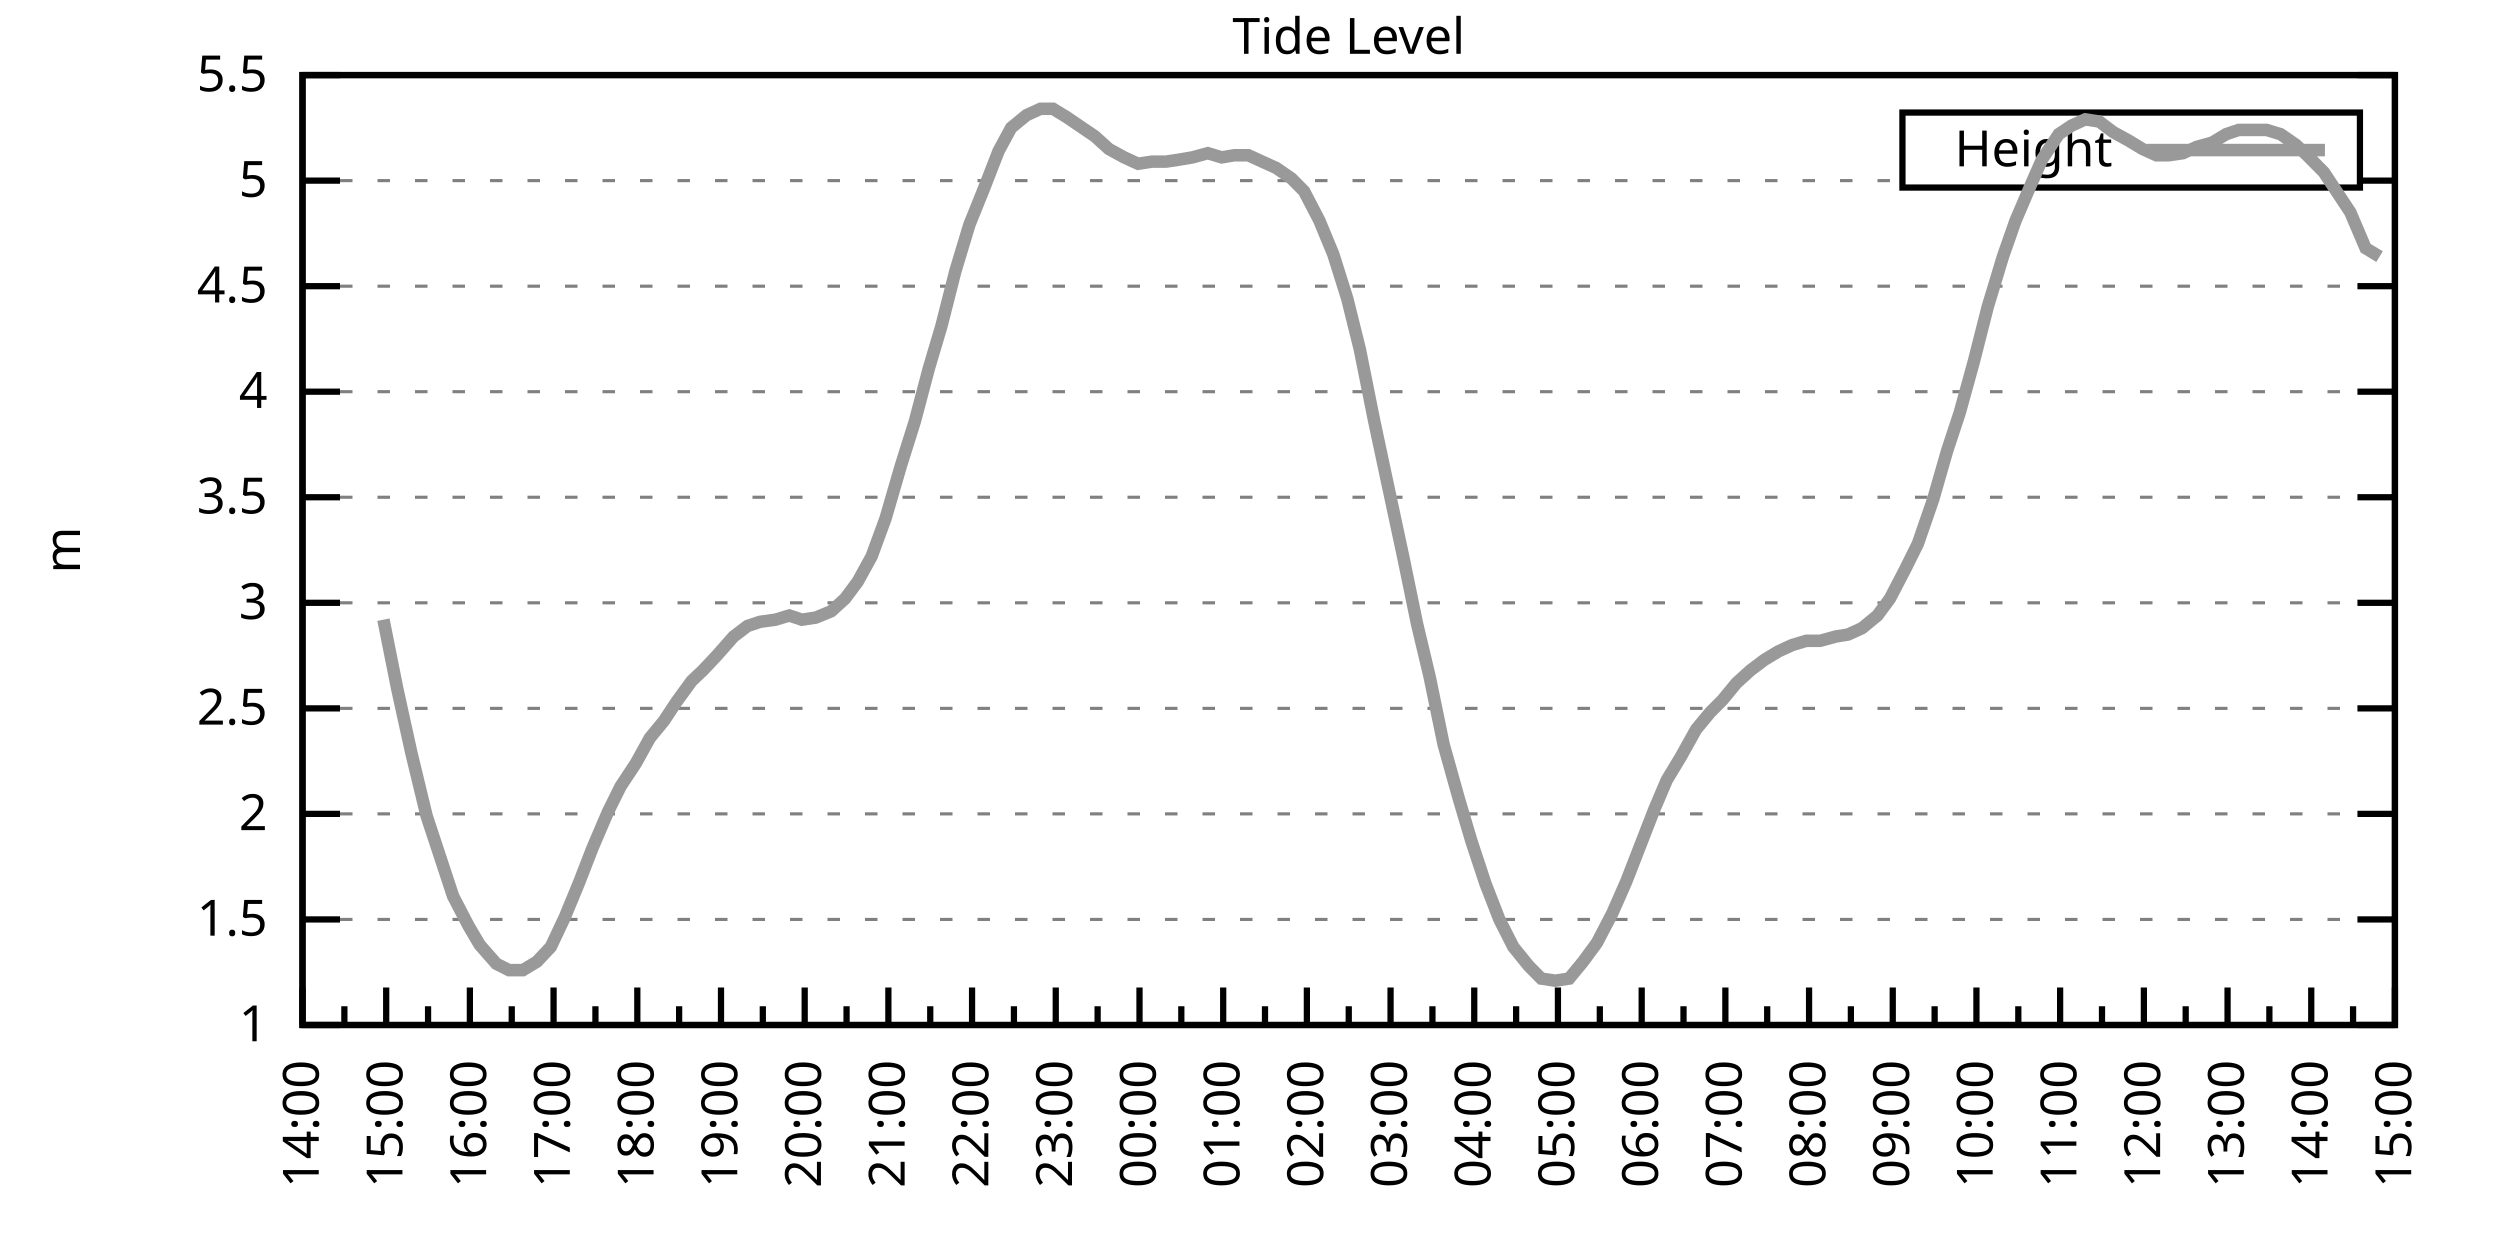
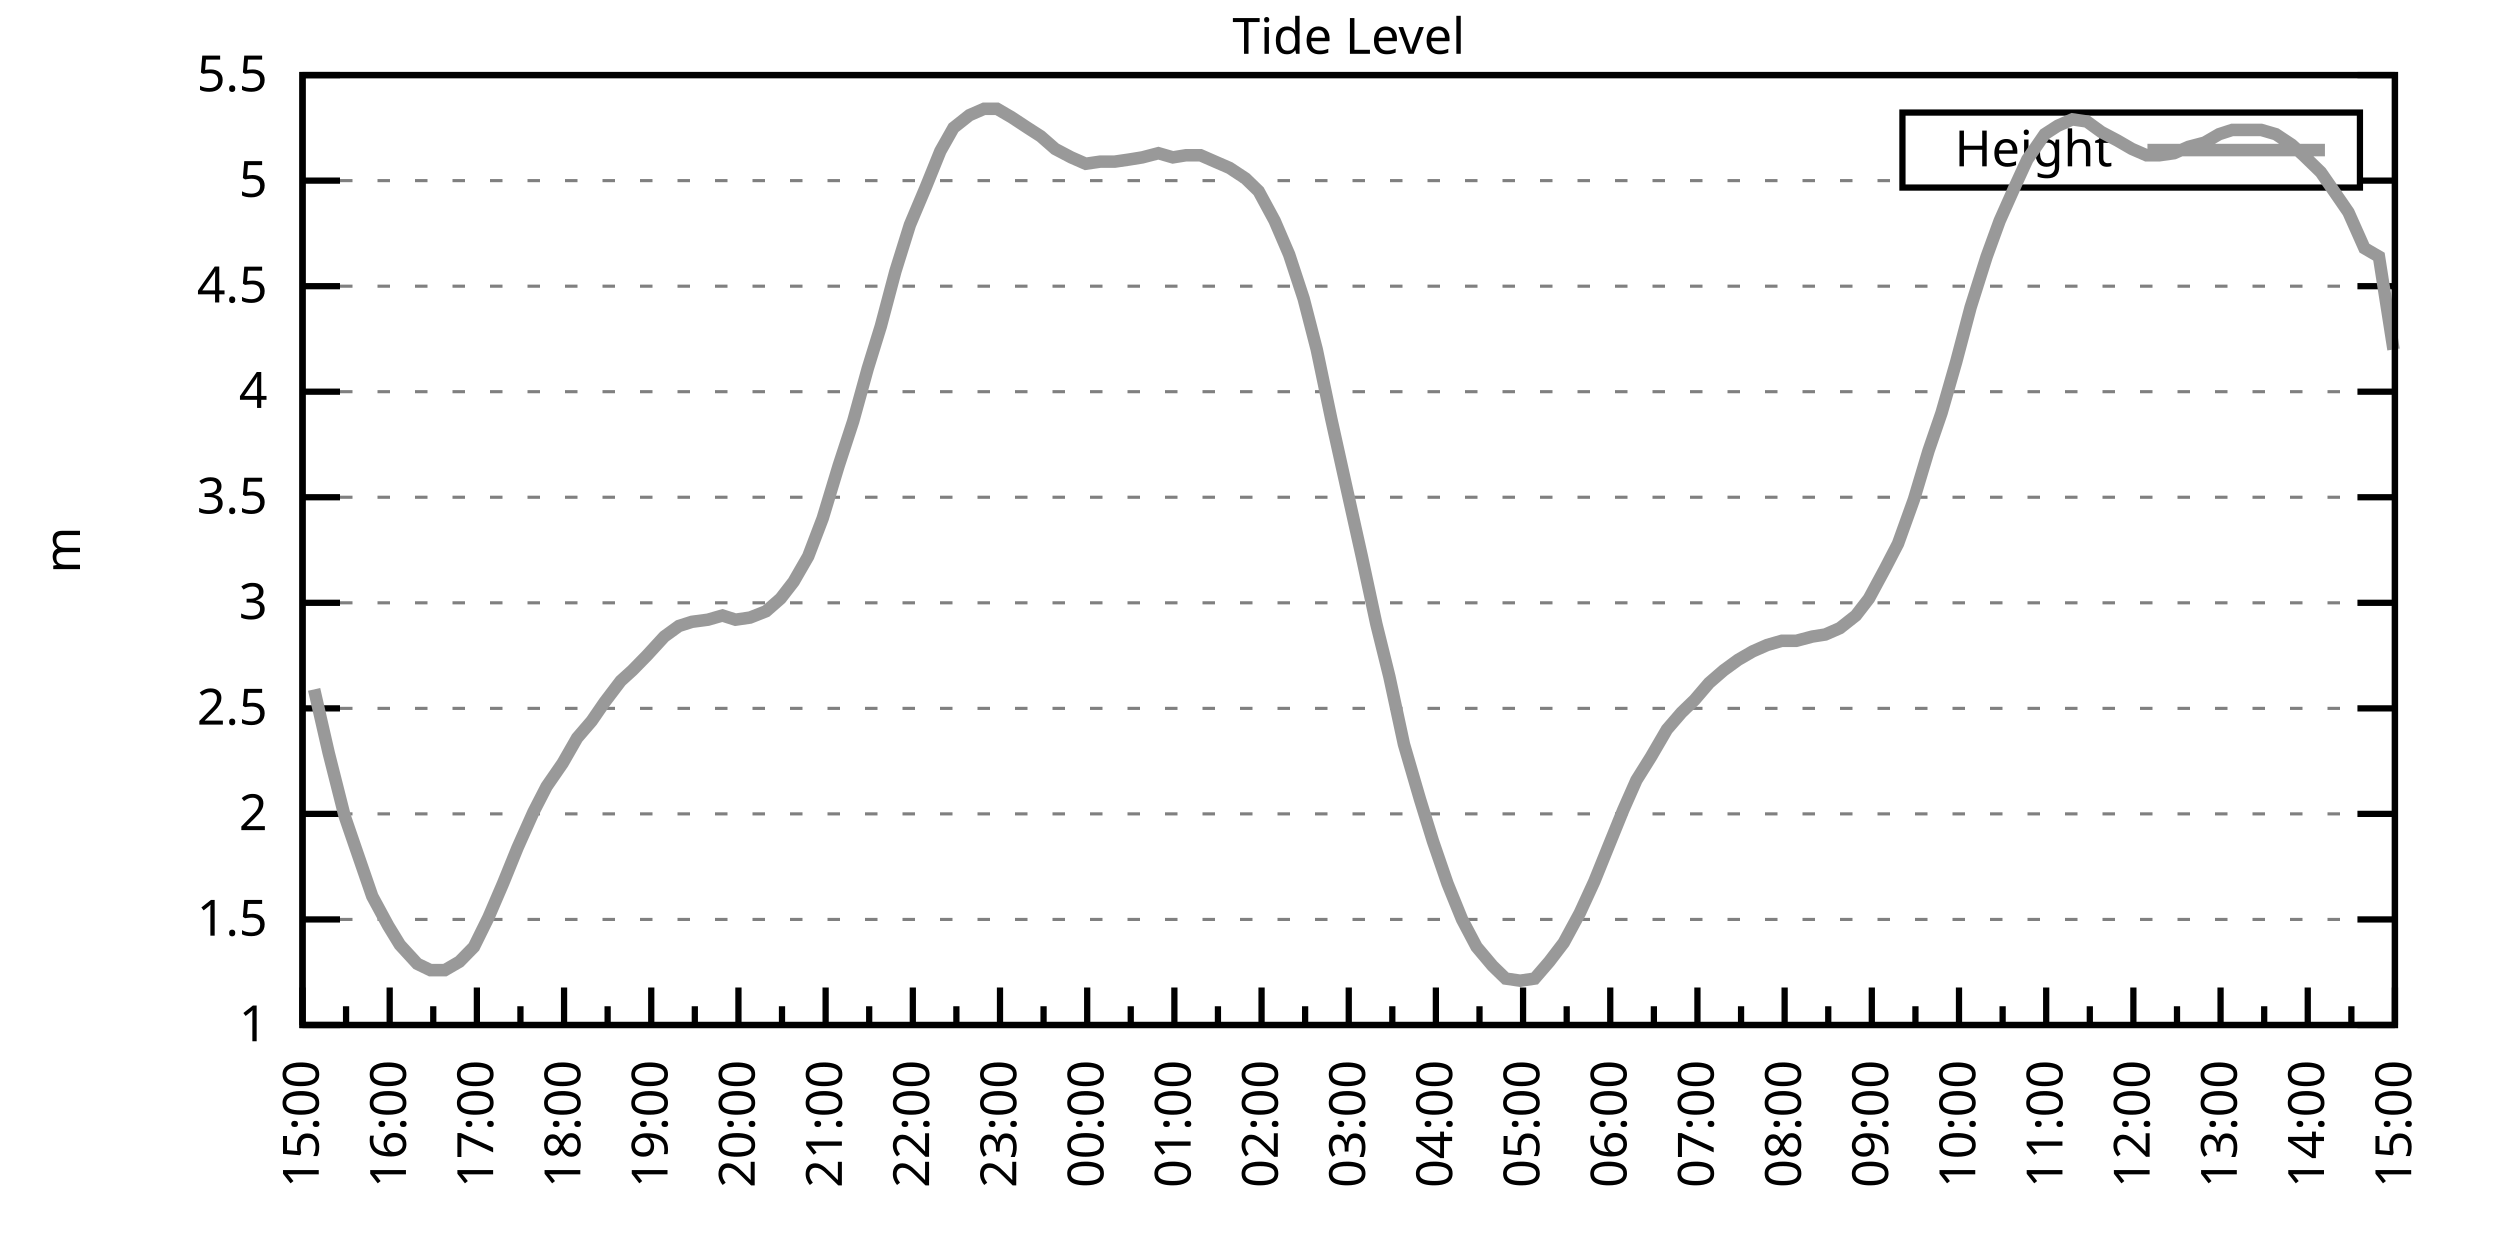
<svg xmlns="http://www.w3.org/2000/svg" xmlns:xlink="http://www.w3.org/1999/xlink" width="400" height="200" viewBox="0 0 400 200">
  <g id="gnuplot_canvas">
    <rect x="0" y="0" width="400" height="200" fill="none" />
    <defs>
      <circle id="gpDot" r="0.5" stroke-width="0.5" stroke="currentColor" />
      <path id="gpPt0" stroke-width="0.333" stroke="currentColor" d="M-1,0 h2 M0,-1 v2" />
      <path id="gpPt1" stroke-width="0.333" stroke="currentColor" d="M-1,-1 L1,1 M1,-1 L-1,1" />
      <path id="gpPt2" stroke-width="0.333" stroke="currentColor" d="M-1,0 L1,0 M0,-1 L0,1 M-1,-1 L1,1 M-1,1 L1,-1" />
      <rect id="gpPt3" stroke-width="0.333" stroke="currentColor" x="-1" y="-1" width="2" height="2" />
      <rect id="gpPt4" stroke-width="0.333" stroke="currentColor" fill="currentColor" x="-1" y="-1" width="2" height="2" />
      <circle id="gpPt5" stroke-width="0.333" stroke="currentColor" cx="0" cy="0" r="1" />
      <use xlink:href="#gpPt5" id="gpPt6" fill="currentColor" stroke="none" />
      <path id="gpPt7" stroke-width="0.333" stroke="currentColor" d="M0,-1.33 L-1.33,0.67 L1.33,0.67 z" />
      <use xlink:href="#gpPt7" id="gpPt8" fill="currentColor" stroke="none" />
      <use xlink:href="#gpPt7" id="gpPt9" stroke="currentColor" transform="rotate(180)" />
      <use xlink:href="#gpPt9" id="gpPt10" fill="currentColor" stroke="none" />
      <use xlink:href="#gpPt3" id="gpPt11" stroke="currentColor" transform="rotate(45)" />
      <use xlink:href="#gpPt11" id="gpPt12" fill="currentColor" stroke="none" />
      <path id="gpPt13" stroke-width="0.333" stroke="currentColor" d="M0,1.330 L1.265,0.411 L0.782,-1.067 L-0.782,-1.076 L-1.265,0.411 z" />
      <use xlink:href="#gpPt13" id="gpPt14" fill="currentColor" stroke="none" />
      <filter id="textbox" filterUnits="objectBoundingBox" x="0" y="0" height="1" width="1">
        <feFlood flood-color="white" flood-opacity="1" result="bgnd" />
        <feComposite in="SourceGraphic" in2="bgnd" operator="atop" />
      </filter>
      <filter id="greybox" filterUnits="objectBoundingBox" x="0" y="0" height="1" width="1">
        <feFlood flood-color="lightgrey" flood-opacity="1" result="grey" />
        <feComposite in="SourceGraphic" in2="grey" operator="atop" />
      </filter>
    </defs>
    <g fill="none" color="white" stroke="currentColor" stroke-width="1.00" stroke-linecap="butt" stroke-linejoin="miter">
</g>
    <g fill="none" color="black" stroke="currentColor" stroke-width="1.00" stroke-linecap="butt" stroke-linejoin="miter">
      <g stroke="none" shape-rendering="crispEdges">
        <polygon fill="rgb(255, 255, 255)" points="48.40,164.00 383.18,164.00 383.18,12.02 48.40,12.02 " />
      </g>
    </g>
    <g fill="none" color="black" stroke="currentColor" stroke-width="1.00" stroke-linecap="butt" stroke-linejoin="miter">
</g>
    <g fill="none" color="black" stroke="black" stroke-width="0.50" stroke-linecap="butt" stroke-linejoin="miter">
</g>
    <g fill="none" color="gray" stroke="currentColor" stroke-width="0.50" stroke-linecap="butt" stroke-linejoin="miter">
      <path stroke="gray" stroke-dasharray="2,4" class="gridline" d="M48.40,164.00 L383.19,164.00  " />
    </g>
    <g fill="none" color="gray" stroke="gray" stroke-width="1.00" stroke-linecap="butt" stroke-linejoin="miter">
</g>
    <g fill="none" color="black" stroke="currentColor" stroke-width="1.00" stroke-linecap="butt" stroke-linejoin="miter">
      <path stroke="black" d="M48.40,164.00 L54.40,164.00 M383.19,164.00 L377.19,164.00  " />
      <g transform="translate(42.80,166.60)" stroke="none" fill="black" font-family="Sans" font-size="8.00" text-anchor="end">
        <text>
          <tspan font-family="Sans"> 1</tspan>
        </text>
      </g>
    </g>
    <g fill="none" color="black" stroke="currentColor" stroke-width="1.00" stroke-linecap="butt" stroke-linejoin="miter">
</g>
    <g fill="none" color="black" stroke="black" stroke-width="0.50" stroke-linecap="butt" stroke-linejoin="miter">
</g>
    <g fill="none" color="gray" stroke="currentColor" stroke-width="0.50" stroke-linecap="butt" stroke-linejoin="miter">
      <path stroke="gray" stroke-dasharray="2,4" class="gridline" d="M48.40,147.11 L383.19,147.11  " />
    </g>
    <g fill="none" color="gray" stroke="gray" stroke-width="1.00" stroke-linecap="butt" stroke-linejoin="miter">
</g>
    <g fill="none" color="black" stroke="currentColor" stroke-width="1.00" stroke-linecap="butt" stroke-linejoin="miter">
      <path stroke="black" d="M48.40,147.11 L54.40,147.11 M383.19,147.11 L377.19,147.11  " />
      <g transform="translate(42.80,149.71)" stroke="none" fill="black" font-family="Sans" font-size="8.00" text-anchor="end">
        <text>
          <tspan font-family="Sans"> 1.5</tspan>
        </text>
      </g>
    </g>
    <g fill="none" color="black" stroke="currentColor" stroke-width="1.00" stroke-linecap="butt" stroke-linejoin="miter">
</g>
    <g fill="none" color="black" stroke="black" stroke-width="0.50" stroke-linecap="butt" stroke-linejoin="miter">
</g>
    <g fill="none" color="gray" stroke="currentColor" stroke-width="0.50" stroke-linecap="butt" stroke-linejoin="miter">
      <path stroke="gray" stroke-dasharray="2,4" class="gridline" d="M48.40,130.22 L383.19,130.22  " />
    </g>
    <g fill="none" color="gray" stroke="gray" stroke-width="1.00" stroke-linecap="butt" stroke-linejoin="miter">
</g>
    <g fill="none" color="black" stroke="currentColor" stroke-width="1.00" stroke-linecap="butt" stroke-linejoin="miter">
      <path stroke="black" d="M48.40,130.22 L54.40,130.22 M383.19,130.22 L377.19,130.22  " />
      <g transform="translate(42.80,132.82)" stroke="none" fill="black" font-family="Sans" font-size="8.00" text-anchor="end">
        <text>
          <tspan font-family="Sans"> 2</tspan>
        </text>
      </g>
    </g>
    <g fill="none" color="black" stroke="currentColor" stroke-width="1.00" stroke-linecap="butt" stroke-linejoin="miter">
</g>
    <g fill="none" color="black" stroke="black" stroke-width="0.50" stroke-linecap="butt" stroke-linejoin="miter">
</g>
    <g fill="none" color="gray" stroke="currentColor" stroke-width="0.50" stroke-linecap="butt" stroke-linejoin="miter">
      <path stroke="gray" stroke-dasharray="2,4" class="gridline" d="M48.40,113.34 L383.19,113.34  " />
    </g>
    <g fill="none" color="gray" stroke="gray" stroke-width="1.00" stroke-linecap="butt" stroke-linejoin="miter">
</g>
    <g fill="none" color="black" stroke="currentColor" stroke-width="1.00" stroke-linecap="butt" stroke-linejoin="miter">
      <path stroke="black" d="M48.40,113.34 L54.40,113.34 M383.19,113.34 L377.19,113.34  " />
      <g transform="translate(42.80,115.94)" stroke="none" fill="black" font-family="Sans" font-size="8.00" text-anchor="end">
        <text>
          <tspan font-family="Sans"> 2.5</tspan>
        </text>
      </g>
    </g>
    <g fill="none" color="black" stroke="currentColor" stroke-width="1.00" stroke-linecap="butt" stroke-linejoin="miter">
</g>
    <g fill="none" color="black" stroke="black" stroke-width="0.50" stroke-linecap="butt" stroke-linejoin="miter">
</g>
    <g fill="none" color="gray" stroke="currentColor" stroke-width="0.50" stroke-linecap="butt" stroke-linejoin="miter">
      <path stroke="gray" stroke-dasharray="2,4" class="gridline" d="M48.40,96.45 L383.19,96.45  " />
    </g>
    <g fill="none" color="gray" stroke="gray" stroke-width="1.00" stroke-linecap="butt" stroke-linejoin="miter">
</g>
    <g fill="none" color="black" stroke="currentColor" stroke-width="1.00" stroke-linecap="butt" stroke-linejoin="miter">
      <path stroke="black" d="M48.40,96.45 L54.40,96.45 M383.19,96.45 L377.19,96.45  " />
      <g transform="translate(42.80,99.05)" stroke="none" fill="black" font-family="Sans" font-size="8.00" text-anchor="end">
        <text>
          <tspan font-family="Sans"> 3</tspan>
        </text>
      </g>
    </g>
    <g fill="none" color="black" stroke="currentColor" stroke-width="1.00" stroke-linecap="butt" stroke-linejoin="miter">
</g>
    <g fill="none" color="black" stroke="black" stroke-width="0.50" stroke-linecap="butt" stroke-linejoin="miter">
</g>
    <g fill="none" color="gray" stroke="currentColor" stroke-width="0.50" stroke-linecap="butt" stroke-linejoin="miter">
      <path stroke="gray" stroke-dasharray="2,4" class="gridline" d="M48.40,79.56 L383.19,79.56  " />
    </g>
    <g fill="none" color="gray" stroke="gray" stroke-width="1.00" stroke-linecap="butt" stroke-linejoin="miter">
</g>
    <g fill="none" color="black" stroke="currentColor" stroke-width="1.00" stroke-linecap="butt" stroke-linejoin="miter">
      <path stroke="black" d="M48.40,79.56 L54.40,79.56 M383.19,79.56 L377.19,79.56  " />
      <g transform="translate(42.80,82.16)" stroke="none" fill="black" font-family="Sans" font-size="8.00" text-anchor="end">
        <text>
          <tspan font-family="Sans"> 3.5</tspan>
        </text>
      </g>
    </g>
    <g fill="none" color="black" stroke="currentColor" stroke-width="1.00" stroke-linecap="butt" stroke-linejoin="miter">
</g>
    <g fill="none" color="black" stroke="black" stroke-width="0.50" stroke-linecap="butt" stroke-linejoin="miter">
</g>
    <g fill="none" color="gray" stroke="currentColor" stroke-width="0.50" stroke-linecap="butt" stroke-linejoin="miter">
      <path stroke="gray" stroke-dasharray="2,4" class="gridline" d="M48.40,62.67 L383.19,62.67  " />
    </g>
    <g fill="none" color="gray" stroke="gray" stroke-width="1.00" stroke-linecap="butt" stroke-linejoin="miter">
</g>
    <g fill="none" color="black" stroke="currentColor" stroke-width="1.00" stroke-linecap="butt" stroke-linejoin="miter">
      <path stroke="black" d="M48.40,62.67 L54.40,62.67 M383.19,62.67 L377.19,62.67  " />
      <g transform="translate(42.80,65.27)" stroke="none" fill="black" font-family="Sans" font-size="8.00" text-anchor="end">
        <text>
          <tspan font-family="Sans"> 4</tspan>
        </text>
      </g>
    </g>
    <g fill="none" color="black" stroke="currentColor" stroke-width="1.00" stroke-linecap="butt" stroke-linejoin="miter">
</g>
    <g fill="none" color="black" stroke="black" stroke-width="0.50" stroke-linecap="butt" stroke-linejoin="miter">
</g>
    <g fill="none" color="gray" stroke="currentColor" stroke-width="0.50" stroke-linecap="butt" stroke-linejoin="miter">
      <path stroke="gray" stroke-dasharray="2,4" class="gridline" d="M48.40,45.79 L383.19,45.79  " />
    </g>
    <g fill="none" color="gray" stroke="gray" stroke-width="1.00" stroke-linecap="butt" stroke-linejoin="miter">
</g>
    <g fill="none" color="black" stroke="currentColor" stroke-width="1.00" stroke-linecap="butt" stroke-linejoin="miter">
      <path stroke="black" d="M48.40,45.79 L54.40,45.79 M383.19,45.79 L377.19,45.79  " />
      <g transform="translate(42.80,48.39)" stroke="none" fill="black" font-family="Sans" font-size="8.00" text-anchor="end">
        <text>
          <tspan font-family="Sans"> 4.5</tspan>
        </text>
      </g>
    </g>
    <g fill="none" color="black" stroke="currentColor" stroke-width="1.00" stroke-linecap="butt" stroke-linejoin="miter">
</g>
    <g fill="none" color="black" stroke="black" stroke-width="0.50" stroke-linecap="butt" stroke-linejoin="miter">
</g>
    <g fill="none" color="gray" stroke="currentColor" stroke-width="0.50" stroke-linecap="butt" stroke-linejoin="miter">
      <path stroke="gray" stroke-dasharray="2,4" class="gridline" d="M48.40,28.90 L304.39,28.90 M377.59,28.90 L383.19,28.90  " />
    </g>
    <g fill="none" color="gray" stroke="gray" stroke-width="1.00" stroke-linecap="butt" stroke-linejoin="miter">
</g>
    <g fill="none" color="black" stroke="currentColor" stroke-width="1.00" stroke-linecap="butt" stroke-linejoin="miter">
      <path stroke="black" d="M48.40,28.90 L54.40,28.90 M383.19,28.90 L377.19,28.90  " />
      <g transform="translate(42.80,31.50)" stroke="none" fill="black" font-family="Sans" font-size="8.00" text-anchor="end">
        <text>
          <tspan font-family="Sans"> 5</tspan>
        </text>
      </g>
    </g>
    <g fill="none" color="black" stroke="currentColor" stroke-width="1.00" stroke-linecap="butt" stroke-linejoin="miter">
</g>
    <g fill="none" color="black" stroke="black" stroke-width="0.50" stroke-linecap="butt" stroke-linejoin="miter">
</g>
    <g fill="none" color="gray" stroke="currentColor" stroke-width="0.50" stroke-linecap="butt" stroke-linejoin="miter">
      <path stroke="gray" stroke-dasharray="2,4" class="gridline" d="M48.40,12.01 L383.19,12.01  " />
    </g>
    <g fill="none" color="gray" stroke="gray" stroke-width="1.00" stroke-linecap="butt" stroke-linejoin="miter">
</g>
    <g fill="none" color="black" stroke="currentColor" stroke-width="1.00" stroke-linecap="butt" stroke-linejoin="miter">
      <path stroke="black" d="M48.40,12.01 L54.40,12.01 M383.19,12.01 L377.19,12.01  " />
      <g transform="translate(42.80,14.61)" stroke="none" fill="black" font-family="Sans" font-size="8.00" text-anchor="end">
        <text>
          <tspan font-family="Sans"> 5.5</tspan>
        </text>
      </g>
    </g>
    <g fill="none" color="black" stroke="currentColor" stroke-width="1.00" stroke-linecap="butt" stroke-linejoin="miter">
      <path stroke="black" d="M48.40,164.00 L48.40,158.00  " />
      <g transform="translate(51.00,169.60) rotate(270)" stroke="none" fill="black" font-family="Sans" font-size="8.00" text-anchor="end">
        <text>
+           <tspan font-family="Sans">15:00</tspan>
+         </text>
+       </g>
+     </g>
+     <g fill="none" color="black" stroke="currentColor" stroke-width="1.00" stroke-linecap="butt" stroke-linejoin="miter">
+       <path stroke="black" d="M55.37,164.00 L55.37,161.00 M62.35,164.00 L62.35,158.00  " />
+       <g transform="translate(64.95,169.60) rotate(270)" stroke="none" fill="black" font-family="Sans" font-size="8.00" text-anchor="end">
+         <text>
+           <tspan font-family="Sans">16:00</tspan>
+         </text>
+       </g>
+     </g>
+     <g fill="none" color="black" stroke="currentColor" stroke-width="1.00" stroke-linecap="butt" stroke-linejoin="miter">
+       <path stroke="black" d="M69.32,164.00 L69.32,161.00 M76.30,164.00 L76.30,158.00  " />
+       <g transform="translate(78.90,169.60) rotate(270)" stroke="none" fill="black" font-family="Sans" font-size="8.00" text-anchor="end">
+         <text>
+           <tspan font-family="Sans">17:00</tspan>
+         </text>
+       </g>
+     </g>
+     <g fill="none" color="black" stroke="currentColor" stroke-width="1.00" stroke-linecap="butt" stroke-linejoin="miter">
+       <path stroke="black" d="M83.27,164.00 L83.27,161.00 M90.25,164.00 L90.25,158.00  " />
+       <g transform="translate(92.85,169.60) rotate(270)" stroke="none" fill="black" font-family="Sans" font-size="8.00" text-anchor="end">
+         <text>
+           <tspan font-family="Sans">18:00</tspan>
+         </text>
+       </g>
+     </g>
+     <g fill="none" color="black" stroke="currentColor" stroke-width="1.00" stroke-linecap="butt" stroke-linejoin="miter">
+       <path stroke="black" d="M97.22,164.00 L97.22,161.00 M104.20,164.00 L104.20,158.00  " />
+       <g transform="translate(106.80,169.60) rotate(270)" stroke="none" fill="black" font-family="Sans" font-size="8.00" text-anchor="end">
+         <text>
+           <tspan font-family="Sans">19:00</tspan>
+         </text>
+       </g>
+     </g>
+     <g fill="none" color="black" stroke="currentColor" stroke-width="1.00" stroke-linecap="butt" stroke-linejoin="miter">
+       <path stroke="black" d="M111.17,164.00 L111.17,161.00 M118.15,164.00 L118.15,158.00  " />
+       <g transform="translate(120.75,169.60) rotate(270)" stroke="none" fill="black" font-family="Sans" font-size="8.00" text-anchor="end">
+         <text>
+           <tspan font-family="Sans">20:00</tspan>
+         </text>
+       </g>
+     </g>
+     <g fill="none" color="black" stroke="currentColor" stroke-width="1.00" stroke-linecap="butt" stroke-linejoin="miter">
+       <path stroke="black" d="M125.12,164.00 L125.12,161.00 M132.10,164.00 L132.10,158.00  " />
+       <g transform="translate(134.70,169.60) rotate(270)" stroke="none" fill="black" font-family="Sans" font-size="8.00" text-anchor="end">
+         <text>
+           <tspan font-family="Sans">21:00</tspan>
+         </text>
+       </g>
+     </g>
+     <g fill="none" color="black" stroke="currentColor" stroke-width="1.00" stroke-linecap="butt" stroke-linejoin="miter">
+       <path stroke="black" d="M139.07,164.00 L139.07,161.00 M146.05,164.00 L146.05,158.00  " />
+       <g transform="translate(148.65,169.60) rotate(270)" stroke="none" fill="black" font-family="Sans" font-size="8.00" text-anchor="end">
+         <text>
+           <tspan font-family="Sans">22:00</tspan>
+         </text>
+       </g>
+     </g>
+     <g fill="none" color="black" stroke="currentColor" stroke-width="1.00" stroke-linecap="butt" stroke-linejoin="miter">
+       <path stroke="black" d="M153.02,164.00 L153.02,161.00 M160.00,164.00 L160.00,158.00  " />
+       <g transform="translate(162.60,169.60) rotate(270)" stroke="none" fill="black" font-family="Sans" font-size="8.00" text-anchor="end">
+         <text>
+           <tspan font-family="Sans">23:00</tspan>
+         </text>
+       </g>
+     </g>
+     <g fill="none" color="black" stroke="currentColor" stroke-width="1.00" stroke-linecap="butt" stroke-linejoin="miter">
+       <path stroke="black" d="M166.97,164.00 L166.97,161.00 M173.95,164.00 L173.95,158.00  " />
+       <g transform="translate(176.55,169.60) rotate(270)" stroke="none" fill="black" font-family="Sans" font-size="8.00" text-anchor="end">
+         <text>
+           <tspan font-family="Sans">00:00</tspan>
+         </text>
+       </g>
+     </g>
+     <g fill="none" color="black" stroke="currentColor" stroke-width="1.00" stroke-linecap="butt" stroke-linejoin="miter">
+       <path stroke="black" d="M180.92,164.00 L180.92,161.00 M187.90,164.00 L187.90,158.00  " />
+       <g transform="translate(190.50,169.60) rotate(270)" stroke="none" fill="black" font-family="Sans" font-size="8.00" text-anchor="end">
+         <text>
+           <tspan font-family="Sans">01:00</tspan>
+         </text>
+       </g>
+     </g>
+     <g fill="none" color="black" stroke="currentColor" stroke-width="1.00" stroke-linecap="butt" stroke-linejoin="miter">
+       <path stroke="black" d="M194.87,164.00 L194.87,161.00 M201.85,164.00 L201.85,158.00  " />
+       <g transform="translate(204.45,169.60) rotate(270)" stroke="none" fill="black" font-family="Sans" font-size="8.00" text-anchor="end">
+         <text>
+           <tspan font-family="Sans">02:00</tspan>
+         </text>
+       </g>
+     </g>
+     <g fill="none" color="black" stroke="currentColor" stroke-width="1.00" stroke-linecap="butt" stroke-linejoin="miter">
+       <path stroke="black" d="M208.82,164.00 L208.82,161.00 M215.80,164.00 L215.80,158.00  " />
+       <g transform="translate(218.40,169.60) rotate(270)" stroke="none" fill="black" font-family="Sans" font-size="8.00" text-anchor="end">
+         <text>
+           <tspan font-family="Sans">03:00</tspan>
+         </text>
+       </g>
+     </g>
+     <g fill="none" color="black" stroke="currentColor" stroke-width="1.00" stroke-linecap="butt" stroke-linejoin="miter">
+       <path stroke="black" d="M222.77,164.00 L222.77,161.00 M229.74,164.00 L229.74,158.00  " />
+       <g transform="translate(232.34,169.60) rotate(270)" stroke="none" fill="black" font-family="Sans" font-size="8.00" text-anchor="end">
+         <text>
+           <tspan font-family="Sans">04:00</tspan>
+         </text>
+       </g>
+     </g>
+     <g fill="none" color="black" stroke="currentColor" stroke-width="1.00" stroke-linecap="butt" stroke-linejoin="miter">
+       <path stroke="black" d="M236.72,164.00 L236.72,161.00 M243.69,164.00 L243.69,158.00  " />
+       <g transform="translate(246.29,169.60) rotate(270)" stroke="none" fill="black" font-family="Sans" font-size="8.00" text-anchor="end">
+         <text>
+           <tspan font-family="Sans">05:00</tspan>
+         </text>
+       </g>
+     </g>
+     <g fill="none" color="black" stroke="currentColor" stroke-width="1.00" stroke-linecap="butt" stroke-linejoin="miter">
+       <path stroke="black" d="M250.67,164.00 L250.67,161.00 M257.64,164.00 L257.64,158.00  " />
+       <g transform="translate(260.24,169.60) rotate(270)" stroke="none" fill="black" font-family="Sans" font-size="8.00" text-anchor="end">
+         <text>
+           <tspan font-family="Sans">06:00</tspan>
+         </text>
+       </g>
+     </g>
+     <g fill="none" color="black" stroke="currentColor" stroke-width="1.00" stroke-linecap="butt" stroke-linejoin="miter">
+       <path stroke="black" d="M264.62,164.00 L264.62,161.00 M271.59,164.00 L271.59,158.00  " />
+       <g transform="translate(274.19,169.60) rotate(270)" stroke="none" fill="black" font-family="Sans" font-size="8.00" text-anchor="end">
+         <text>
+           <tspan font-family="Sans">07:00</tspan>
+         </text>
+       </g>
+     </g>
+     <g fill="none" color="black" stroke="currentColor" stroke-width="1.00" stroke-linecap="butt" stroke-linejoin="miter">
+       <path stroke="black" d="M278.57,164.00 L278.57,161.00 M285.54,164.00 L285.54,158.00  " />
+       <g transform="translate(288.14,169.60) rotate(270)" stroke="none" fill="black" font-family="Sans" font-size="8.00" text-anchor="end">
+         <text>
+           <tspan font-family="Sans">08:00</tspan>
+         </text>
+       </g>
+     </g>
+     <g fill="none" color="black" stroke="currentColor" stroke-width="1.00" stroke-linecap="butt" stroke-linejoin="miter">
+       <path stroke="black" d="M292.52,164.00 L292.52,161.00 M299.49,164.00 L299.49,158.00  " />
+       <g transform="translate(302.09,169.60) rotate(270)" stroke="none" fill="black" font-family="Sans" font-size="8.00" text-anchor="end">
+         <text>
+           <tspan font-family="Sans">09:00</tspan>
+         </text>
+       </g>
+     </g>
+     <g fill="none" color="black" stroke="currentColor" stroke-width="1.00" stroke-linecap="butt" stroke-linejoin="miter">
+       <path stroke="black" d="M306.47,164.00 L306.47,161.00 M313.44,164.00 L313.44,158.00  " />
+       <g transform="translate(316.04,169.60) rotate(270)" stroke="none" fill="black" font-family="Sans" font-size="8.00" text-anchor="end">
+         <text>
+           <tspan font-family="Sans">10:00</tspan>
+         </text>
+       </g>
+     </g>
+     <g fill="none" color="black" stroke="currentColor" stroke-width="1.00" stroke-linecap="butt" stroke-linejoin="miter">
+       <path stroke="black" d="M320.42,164.00 L320.42,161.00 M327.39,164.00 L327.39,158.00  " />
+       <g transform="translate(329.99,169.60) rotate(270)" stroke="none" fill="black" font-family="Sans" font-size="8.00" text-anchor="end">
+         <text>
+           <tspan font-family="Sans">11:00</tspan>
+         </text>
+       </g>
+     </g>
+     <g fill="none" color="black" stroke="currentColor" stroke-width="1.00" stroke-linecap="butt" stroke-linejoin="miter">
+       <path stroke="black" d="M334.37,164.00 L334.37,161.00 M341.34,164.00 L341.34,158.00  " />
+       <g transform="translate(343.94,169.60) rotate(270)" stroke="none" fill="black" font-family="Sans" font-size="8.00" text-anchor="end">
+         <text>
+           <tspan font-family="Sans">12:00</tspan>
+         </text>
+       </g>
+     </g>
+     <g fill="none" color="black" stroke="currentColor" stroke-width="1.00" stroke-linecap="butt" stroke-linejoin="miter">
+       <path stroke="black" d="M348.32,164.00 L348.32,161.00 M355.29,164.00 L355.29,158.00  " />
+       <g transform="translate(357.89,169.60) rotate(270)" stroke="none" fill="black" font-family="Sans" font-size="8.00" text-anchor="end">
+         <text>
+           <tspan font-family="Sans">13:00</tspan>
+         </text>
+       </g>
+     </g>
+     <g fill="none" color="black" stroke="currentColor" stroke-width="1.00" stroke-linecap="butt" stroke-linejoin="miter">
+       <path stroke="black" d="M362.27,164.00 L362.27,161.00 M369.24,164.00 L369.24,158.00  " />
+       <g transform="translate(371.84,169.60) rotate(270)" stroke="none" fill="black" font-family="Sans" font-size="8.00" text-anchor="end">
+         <text>
          <tspan font-family="Sans">14:00</tspan>
        </text>
      </g>
    </g>
    <g fill="none" color="black" stroke="currentColor" stroke-width="1.00" stroke-linecap="butt" stroke-linejoin="miter">
-       <path stroke="black" d="M55.10,164.00 L55.10,161.00 M61.79,164.00 L61.79,158.00  " />
-       <g transform="translate(64.39,169.60) rotate(270)" stroke="none" fill="black" font-family="Sans" font-size="8.00" text-anchor="end">
-         <text>
-           <tspan font-family="Sans">15:00</tspan>
-         </text>
-       </g>
-     </g>
-     <g fill="none" color="black" stroke="currentColor" stroke-width="1.00" stroke-linecap="butt" stroke-linejoin="miter">
-       <path stroke="black" d="M68.49,164.00 L68.49,161.00 M75.18,164.00 L75.18,158.00  " />
-       <g transform="translate(77.78,169.60) rotate(270)" stroke="none" fill="black" font-family="Sans" font-size="8.00" text-anchor="end">
-         <text>
-           <tspan font-family="Sans">16:00</tspan>
-         </text>
-       </g>
-     </g>
-     <g fill="none" color="black" stroke="currentColor" stroke-width="1.00" stroke-linecap="butt" stroke-linejoin="miter">
-       <path stroke="black" d="M81.88,164.00 L81.88,161.00 M88.57,164.00 L88.57,158.00  " />
-       <g transform="translate(91.17,169.60) rotate(270)" stroke="none" fill="black" font-family="Sans" font-size="8.00" text-anchor="end">
-         <text>
-           <tspan font-family="Sans">17:00</tspan>
-         </text>
-       </g>
-     </g>
-     <g fill="none" color="black" stroke="currentColor" stroke-width="1.00" stroke-linecap="butt" stroke-linejoin="miter">
-       <path stroke="black" d="M95.27,164.00 L95.27,161.00 M101.97,164.00 L101.97,158.00  " />
-       <g transform="translate(104.57,169.60) rotate(270)" stroke="none" fill="black" font-family="Sans" font-size="8.00" text-anchor="end">
-         <text>
-           <tspan font-family="Sans">18:00</tspan>
-         </text>
-       </g>
-     </g>
-     <g fill="none" color="black" stroke="currentColor" stroke-width="1.00" stroke-linecap="butt" stroke-linejoin="miter">
-       <path stroke="black" d="M108.66,164.00 L108.66,161.00 M115.36,164.00 L115.36,158.00  " />
-       <g transform="translate(117.96,169.60) rotate(270)" stroke="none" fill="black" font-family="Sans" font-size="8.00" text-anchor="end">
-         <text>
-           <tspan font-family="Sans">19:00</tspan>
-         </text>
-       </g>
-     </g>
-     <g fill="none" color="black" stroke="currentColor" stroke-width="1.00" stroke-linecap="butt" stroke-linejoin="miter">
-       <path stroke="black" d="M122.05,164.00 L122.05,161.00 M128.75,164.00 L128.75,158.00  " />
-       <g transform="translate(131.35,169.60) rotate(270)" stroke="none" fill="black" font-family="Sans" font-size="8.00" text-anchor="end">
-         <text>
-           <tspan font-family="Sans">20:00</tspan>
-         </text>
-       </g>
-     </g>
-     <g fill="none" color="black" stroke="currentColor" stroke-width="1.00" stroke-linecap="butt" stroke-linejoin="miter">
-       <path stroke="black" d="M135.45,164.00 L135.45,161.00 M142.14,164.00 L142.14,158.00  " />
-       <g transform="translate(144.74,169.60) rotate(270)" stroke="none" fill="black" font-family="Sans" font-size="8.00" text-anchor="end">
-         <text>
-           <tspan font-family="Sans">21:00</tspan>
-         </text>
-       </g>
-     </g>
-     <g fill="none" color="black" stroke="currentColor" stroke-width="1.00" stroke-linecap="butt" stroke-linejoin="miter">
-       <path stroke="black" d="M148.84,164.00 L148.84,161.00 M155.53,164.00 L155.53,158.00  " />
-       <g transform="translate(158.13,169.60) rotate(270)" stroke="none" fill="black" font-family="Sans" font-size="8.00" text-anchor="end">
-         <text>
-           <tspan font-family="Sans">22:00</tspan>
-         </text>
-       </g>
-     </g>
-     <g fill="none" color="black" stroke="currentColor" stroke-width="1.00" stroke-linecap="butt" stroke-linejoin="miter">
-       <path stroke="black" d="M162.23,164.00 L162.23,161.00 M168.92,164.00 L168.92,158.00  " />
-       <g transform="translate(171.52,169.60) rotate(270)" stroke="none" fill="black" font-family="Sans" font-size="8.00" text-anchor="end">
-         <text>
-           <tspan font-family="Sans">23:00</tspan>
-         </text>
-       </g>
-     </g>
-     <g fill="none" color="black" stroke="currentColor" stroke-width="1.00" stroke-linecap="butt" stroke-linejoin="miter">
-       <path stroke="black" d="M175.62,164.00 L175.62,161.00 M182.32,164.00 L182.32,158.00  " />
-       <g transform="translate(184.92,169.60) rotate(270)" stroke="none" fill="black" font-family="Sans" font-size="8.00" text-anchor="end">
-         <text>
-           <tspan font-family="Sans">00:00</tspan>
-         </text>
-       </g>
-     </g>
-     <g fill="none" color="black" stroke="currentColor" stroke-width="1.00" stroke-linecap="butt" stroke-linejoin="miter">
-       <path stroke="black" d="M189.01,164.00 L189.01,161.00 M195.71,164.00 L195.71,158.00  " />
-       <g transform="translate(198.31,169.60) rotate(270)" stroke="none" fill="black" font-family="Sans" font-size="8.00" text-anchor="end">
-         <text>
-           <tspan font-family="Sans">01:00</tspan>
-         </text>
-       </g>
-     </g>
-     <g fill="none" color="black" stroke="currentColor" stroke-width="1.00" stroke-linecap="butt" stroke-linejoin="miter">
-       <path stroke="black" d="M202.40,164.00 L202.40,161.00 M209.10,164.00 L209.10,158.00  " />
-       <g transform="translate(211.70,169.60) rotate(270)" stroke="none" fill="black" font-family="Sans" font-size="8.00" text-anchor="end">
-         <text>
-           <tspan font-family="Sans">02:00</tspan>
-         </text>
-       </g>
-     </g>
-     <g fill="none" color="black" stroke="currentColor" stroke-width="1.00" stroke-linecap="butt" stroke-linejoin="miter">
-       <path stroke="black" d="M215.80,164.00 L215.80,161.00 M222.49,164.00 L222.49,158.00  " />
-       <g transform="translate(225.09,169.60) rotate(270)" stroke="none" fill="black" font-family="Sans" font-size="8.00" text-anchor="end">
-         <text>
-           <tspan font-family="Sans">03:00</tspan>
-         </text>
-       </g>
-     </g>
-     <g fill="none" color="black" stroke="currentColor" stroke-width="1.00" stroke-linecap="butt" stroke-linejoin="miter">
-       <path stroke="black" d="M229.19,164.00 L229.19,161.00 M235.88,164.00 L235.88,158.00  " />
-       <g transform="translate(238.48,169.60) rotate(270)" stroke="none" fill="black" font-family="Sans" font-size="8.00" text-anchor="end">
-         <text>
-           <tspan font-family="Sans">04:00</tspan>
-         </text>
-       </g>
-     </g>
-     <g fill="none" color="black" stroke="currentColor" stroke-width="1.00" stroke-linecap="butt" stroke-linejoin="miter">
-       <path stroke="black" d="M242.58,164.00 L242.58,161.00 M249.27,164.00 L249.27,158.00  " />
-       <g transform="translate(251.87,169.60) rotate(270)" stroke="none" fill="black" font-family="Sans" font-size="8.00" text-anchor="end">
-         <text>
-           <tspan font-family="Sans">05:00</tspan>
-         </text>
-       </g>
-     </g>
-     <g fill="none" color="black" stroke="currentColor" stroke-width="1.00" stroke-linecap="butt" stroke-linejoin="miter">
-       <path stroke="black" d="M255.97,164.00 L255.97,161.00 M262.67,164.00 L262.67,158.00  " />
-       <g transform="translate(265.27,169.60) rotate(270)" stroke="none" fill="black" font-family="Sans" font-size="8.00" text-anchor="end">
-         <text>
-           <tspan font-family="Sans">06:00</tspan>
-         </text>
-       </g>
-     </g>
-     <g fill="none" color="black" stroke="currentColor" stroke-width="1.00" stroke-linecap="butt" stroke-linejoin="miter">
-       <path stroke="black" d="M269.36,164.00 L269.36,161.00 M276.06,164.00 L276.06,158.00  " />
-       <g transform="translate(278.66,169.60) rotate(270)" stroke="none" fill="black" font-family="Sans" font-size="8.00" text-anchor="end">
-         <text>
-           <tspan font-family="Sans">07:00</tspan>
-         </text>
-       </g>
-     </g>
-     <g fill="none" color="black" stroke="currentColor" stroke-width="1.00" stroke-linecap="butt" stroke-linejoin="miter">
-       <path stroke="black" d="M282.75,164.00 L282.75,161.00 M289.45,164.00 L289.45,158.00  " />
-       <g transform="translate(292.05,169.60) rotate(270)" stroke="none" fill="black" font-family="Sans" font-size="8.00" text-anchor="end">
-         <text>
-           <tspan font-family="Sans">08:00</tspan>
-         </text>
-       </g>
-     </g>
-     <g fill="none" color="black" stroke="currentColor" stroke-width="1.00" stroke-linecap="butt" stroke-linejoin="miter">
-       <path stroke="black" d="M296.14,164.00 L296.14,161.00 M302.84,164.00 L302.84,158.00  " />
-       <g transform="translate(305.44,169.60) rotate(270)" stroke="none" fill="black" font-family="Sans" font-size="8.00" text-anchor="end">
-         <text>
-           <tspan font-family="Sans">09:00</tspan>
-         </text>
-       </g>
-     </g>
-     <g fill="none" color="black" stroke="currentColor" stroke-width="1.00" stroke-linecap="butt" stroke-linejoin="miter">
-       <path stroke="black" d="M309.54,164.00 L309.54,161.00 M316.23,164.00 L316.23,158.00  " />
-       <g transform="translate(318.83,169.60) rotate(270)" stroke="none" fill="black" font-family="Sans" font-size="8.00" text-anchor="end">
-         <text>
-           <tspan font-family="Sans">10:00</tspan>
-         </text>
-       </g>
-     </g>
-     <g fill="none" color="black" stroke="currentColor" stroke-width="1.00" stroke-linecap="butt" stroke-linejoin="miter">
-       <path stroke="black" d="M322.93,164.00 L322.93,161.00 M329.62,164.00 L329.62,158.00  " />
-       <g transform="translate(332.22,169.60) rotate(270)" stroke="none" fill="black" font-family="Sans" font-size="8.00" text-anchor="end">
-         <text>
-           <tspan font-family="Sans">11:00</tspan>
-         </text>
-       </g>
-     </g>
-     <g fill="none" color="black" stroke="currentColor" stroke-width="1.00" stroke-linecap="butt" stroke-linejoin="miter">
-       <path stroke="black" d="M336.32,164.00 L336.32,161.00 M343.02,164.00 L343.02,158.00  " />
-       <g transform="translate(345.62,169.60) rotate(270)" stroke="none" fill="black" font-family="Sans" font-size="8.00" text-anchor="end">
-         <text>
-           <tspan font-family="Sans">12:00</tspan>
-         </text>
-       </g>
-     </g>
-     <g fill="none" color="black" stroke="currentColor" stroke-width="1.00" stroke-linecap="butt" stroke-linejoin="miter">
-       <path stroke="black" d="M349.71,164.00 L349.71,161.00 M356.41,164.00 L356.41,158.00  " />
-       <g transform="translate(359.01,169.60) rotate(270)" stroke="none" fill="black" font-family="Sans" font-size="8.00" text-anchor="end">
-         <text>
-           <tspan font-family="Sans">13:00</tspan>
-         </text>
-       </g>
-     </g>
-     <g fill="none" color="black" stroke="currentColor" stroke-width="1.00" stroke-linecap="butt" stroke-linejoin="miter">
-       <path stroke="black" d="M363.10,164.00 L363.10,161.00 M369.80,164.00 L369.80,158.00  " />
-       <g transform="translate(372.40,169.60) rotate(270)" stroke="none" fill="black" font-family="Sans" font-size="8.00" text-anchor="end">
-         <text>
-           <tspan font-family="Sans">14:00</tspan>
-         </text>
-       </g>
-     </g>
-     <g fill="none" color="black" stroke="currentColor" stroke-width="1.00" stroke-linecap="butt" stroke-linejoin="miter">
-       <path stroke="black" d="M376.49,164.00 L376.49,161.00 M383.19,164.00 L383.19,158.00  " />
+       <path stroke="black" d="M376.22,164.00 L376.22,161.00 M383.19,164.00 L383.19,158.00  " />
      <g transform="translate(385.79,169.60) rotate(270)" stroke="none" fill="black" font-family="Sans" font-size="8.00" text-anchor="end">
        <text>
          <tspan font-family="Sans">15:00</tspan>
        </text>
      </g>
    </g>
    <g fill="none" color="black" stroke="currentColor" stroke-width="1.00" stroke-linecap="butt" stroke-linejoin="miter">
</g>
    <g fill="none" color="black" stroke="currentColor" stroke-width="1.00" stroke-linecap="butt" stroke-linejoin="miter">
      <path stroke="black" d="M48.40,12.01 L48.40,164.00 L383.19,164.00 L383.19,12.01 L48.40,12.01 Z  " />
    </g>
    <g fill="none" color="black" stroke="currentColor" stroke-width="1.00" stroke-linecap="butt" stroke-linejoin="miter">
      <g transform="translate(12.80,88.01) rotate(270)" stroke="none" fill="black" font-family="Sans" font-size="8.00" text-anchor="middle">
        <text>
          <tspan font-family="Sans">m</tspan>
        </text>
      </g>
    </g>
    <g fill="none" color="black" stroke="currentColor" stroke-width="1.00" stroke-linecap="butt" stroke-linejoin="miter">
</g>
    <g fill="none" color="black" stroke="currentColor" stroke-width="1.00" stroke-linecap="butt" stroke-linejoin="miter">
      <path stroke="black" d="M304.39,30.01 L304.39,18.01 L377.59,18.01 L377.59,30.01 L304.39,30.01 Z  " />
    </g>
    <g id="Tide_level_plot_1">
      <g fill="none" color="white" stroke="black" stroke-width="2.00" stroke-linecap="butt" stroke-linejoin="miter">
</g>
      <g fill="none" color="black" stroke="currentColor" stroke-width="2.00" stroke-linecap="butt" stroke-linejoin="miter">
        <g transform="translate(337.99,26.61)" stroke="none" fill="black" font-family="Sans" font-size="8.00" text-anchor="end">
          <text>
            <tspan font-family="Sans">Height</tspan>
          </text>
        </g>
      </g>
      <g fill="none" color="black" stroke="currentColor" stroke-width="2.00" stroke-linecap="butt" stroke-linejoin="miter">
-         <path stroke="rgb(153, 153, 153)" d="M343.59,24.01 L371.99,24.01 M61.35,99.15 L63.58,110.30 L65.81,120.43 L68.26,130.56 L70.27,136.64 L72.50,143.40   L74.96,148.13 L76.75,151.17 L79.42,154.21 L81.43,155.22 L83.66,155.22 L85.90,153.87 L88.13,151.50 L90.36,146.77   L92.59,141.37 L94.82,135.63 L97.28,129.89 L99.29,125.83 L101.74,122.12 L103.98,118.07 L106.21,115.36 L108.22,112.32   L110.67,108.95 L112.46,107.26 L114.69,104.89 L117.37,101.85 L119.60,100.16 L121.61,99.49 L124.06,99.15 L126.29,98.48   L128.30,99.15 L130.54,98.81 L132.99,97.80 L135.22,95.77 L137.23,93.07 L139.46,89.02 L141.69,82.94 L144.15,74.49   L146.38,67.40 L148.61,58.96 L150.62,52.20 L152.85,43.42 L155.09,35.99 L157.54,29.91 L159.77,24.17 L161.78,20.45   L164.24,18.43 L166.47,17.41 L168.48,17.41 L170.71,18.77 L173.17,20.45 L175.17,21.80 L177.41,23.83 L179.86,25.18   L182.09,26.20 L184.32,25.86 L186.56,25.86 L188.79,25.52 L190.80,25.18 L193.25,24.51 L195.48,25.18 L197.49,24.84   L199.73,24.84 L201.96,25.86 L204.19,26.87 L206.64,28.56 L208.65,30.59 L211.11,35.32 L213.34,40.72 L215.57,47.81   L217.58,55.92 L219.81,67.06 L222.04,77.53 L224.50,89.02 L226.73,99.83 L228.74,108.27 L230.97,119.08 L233.43,127.86   L235.44,134.62 L237.67,141.37 L239.90,147.11 L242.13,151.50 L244.59,154.54 L246.60,156.57 L248.83,156.91 L251.06,156.57   L253.29,153.87 L255.52,150.83 L257.98,146.10 L260.21,141.03 L262.44,135.29 L264.67,129.55 L266.68,124.82 L268.92,121.11   L271.37,116.71 L273.60,114.01 L275.61,111.99 L277.84,109.28 L280.07,107.26 L282.31,105.57 L284.54,104.22 L286.77,103.20   L289.00,102.53 L291.23,102.53 L293.69,101.85 L295.70,101.52 L297.93,100.50 L300.39,98.48 L302.39,95.77 L304.85,91.04   L306.86,86.99 L309.31,79.90 L311.54,72.13 L313.55,66.05 L315.79,57.94 L318.02,49.16 L320.47,41.06 L322.48,35.32   L324.94,29.57 L326.72,25.52 L329.40,21.47 L331.41,20.12 L333.64,19.10 L335.87,19.44 L338.10,21.13 L340.56,22.48   L342.79,23.83 L345.02,24.84 L347.03,24.84 L349.26,24.51 L351.50,23.49 L353.95,22.82 L356.18,21.47 L358.19,20.79   L360.65,20.79 L362.66,20.79 L364.89,21.47 L367.34,23.16 L369.13,24.84 L371.81,27.55 L374.04,30.92 L376.05,33.96   L378.50,39.71 L380.73,41.06  " />
+         <path stroke="rgb(153, 153, 153)" d="M343.59,24.01 L371.99,24.01 M50.26,110.30 L52.58,120.43 L55.14,130.56 L57.23,136.64 L59.56,143.40 L62.12,148.13   L63.98,151.17 L66.77,154.21 L68.86,155.22 L71.18,155.22 L73.51,153.87 L75.83,151.50 L78.16,146.77 L80.48,141.37   L82.81,135.63 L85.37,129.89 L87.46,125.83 L90.02,122.12 L92.34,118.07 L94.67,115.36 L96.76,112.32 L99.32,108.95   L101.18,107.26 L103.50,104.89 L106.29,101.85 L108.62,100.16 L110.71,99.49 L113.27,99.15 L115.59,98.48 L117.68,99.15   L120.01,98.81 L122.57,97.80 L124.89,95.77 L126.98,93.07 L129.31,89.02 L131.63,82.94 L134.19,74.49 L136.51,67.40   L138.84,58.96 L140.93,52.20 L143.26,43.42 L145.58,35.99 L148.14,29.91 L150.46,24.17 L152.56,20.45 L155.11,18.43   L157.44,17.41 L159.53,17.41 L161.86,18.77 L164.41,20.45 L166.51,21.80 L168.83,23.83 L171.39,25.18 L173.71,26.20   L176.04,25.86 L178.36,25.86 L180.69,25.52 L182.78,25.18 L185.34,24.51 L187.66,25.18 L189.76,24.84 L192.08,24.84   L194.41,25.86 L196.73,26.87 L199.29,28.56 L201.38,30.59 L203.94,35.32 L206.26,40.72 L208.59,47.81 L210.68,55.92   L213.01,67.06 L215.33,77.53 L217.89,89.02 L220.21,99.83 L222.30,108.27 L224.63,119.08 L227.19,127.86 L229.28,134.62   L231.60,141.37 L233.93,147.11 L236.25,151.50 L238.81,154.54 L240.90,156.57 L243.23,156.91 L245.55,156.57 L247.88,153.87   L250.20,150.83 L252.76,146.10 L255.09,141.03 L257.41,135.29 L259.74,129.55 L261.83,124.82 L264.15,121.11 L266.71,116.71   L269.04,114.01 L271.13,111.99 L273.45,109.28 L275.78,107.26 L278.10,105.57 L280.43,104.22 L282.75,103.20 L285.08,102.53   L287.40,102.53 L289.96,101.85 L292.05,101.52 L294.38,100.50 L296.94,98.48 L299.03,95.77 L301.58,91.04 L303.68,86.99   L306.23,79.90 L308.56,72.13 L310.65,66.05 L312.98,57.94 L315.30,49.16 L317.86,41.06 L319.95,35.32 L322.51,29.57   L324.37,25.52 L327.16,21.47 L329.25,20.12 L331.58,19.10 L333.90,19.44 L336.23,21.13 L338.78,22.48 L341.11,23.83   L343.43,24.84 L345.53,24.84 L347.85,24.51 L350.18,23.49 L352.73,22.82 L355.06,21.47 L357.15,20.79 L359.71,20.79   L361.80,20.79 L364.13,21.47 L366.68,23.16 L368.54,24.84 L371.33,27.55 L373.66,30.92 L375.75,33.96 L378.31,39.71   L380.63,41.06 L382.96,55.92  " />
      </g>
    </g>
    <g fill="none" color="black" stroke="currentColor" stroke-width="2.00" stroke-linecap="butt" stroke-linejoin="miter">
</g>
    <g fill="none" color="black" stroke="black" stroke-width="1.00" stroke-linecap="butt" stroke-linejoin="miter">
</g>
    <g fill="none" color="black" stroke="currentColor" stroke-width="1.00" stroke-linecap="butt" stroke-linejoin="miter">
      <path stroke="black" d="M48.40,12.01 L48.40,164.00 L383.19,164.00 L383.19,12.01 L48.40,12.01 Z  " />
    </g>
    <g fill="none" color="black" stroke="currentColor" stroke-width="1.00" stroke-linecap="butt" stroke-linejoin="miter">
      <g transform="translate(215.79,8.61)" stroke="none" fill="black" font-family="Sans" font-size="8.00" text-anchor="middle">
        <text>
          <tspan font-family="Sans">Tide Level</tspan>
        </text>
      </g>
    </g>
    <g fill="none" color="black" stroke="currentColor" stroke-width="1.00" stroke-linecap="butt" stroke-linejoin="miter">
</g>
  </g>
</svg>
